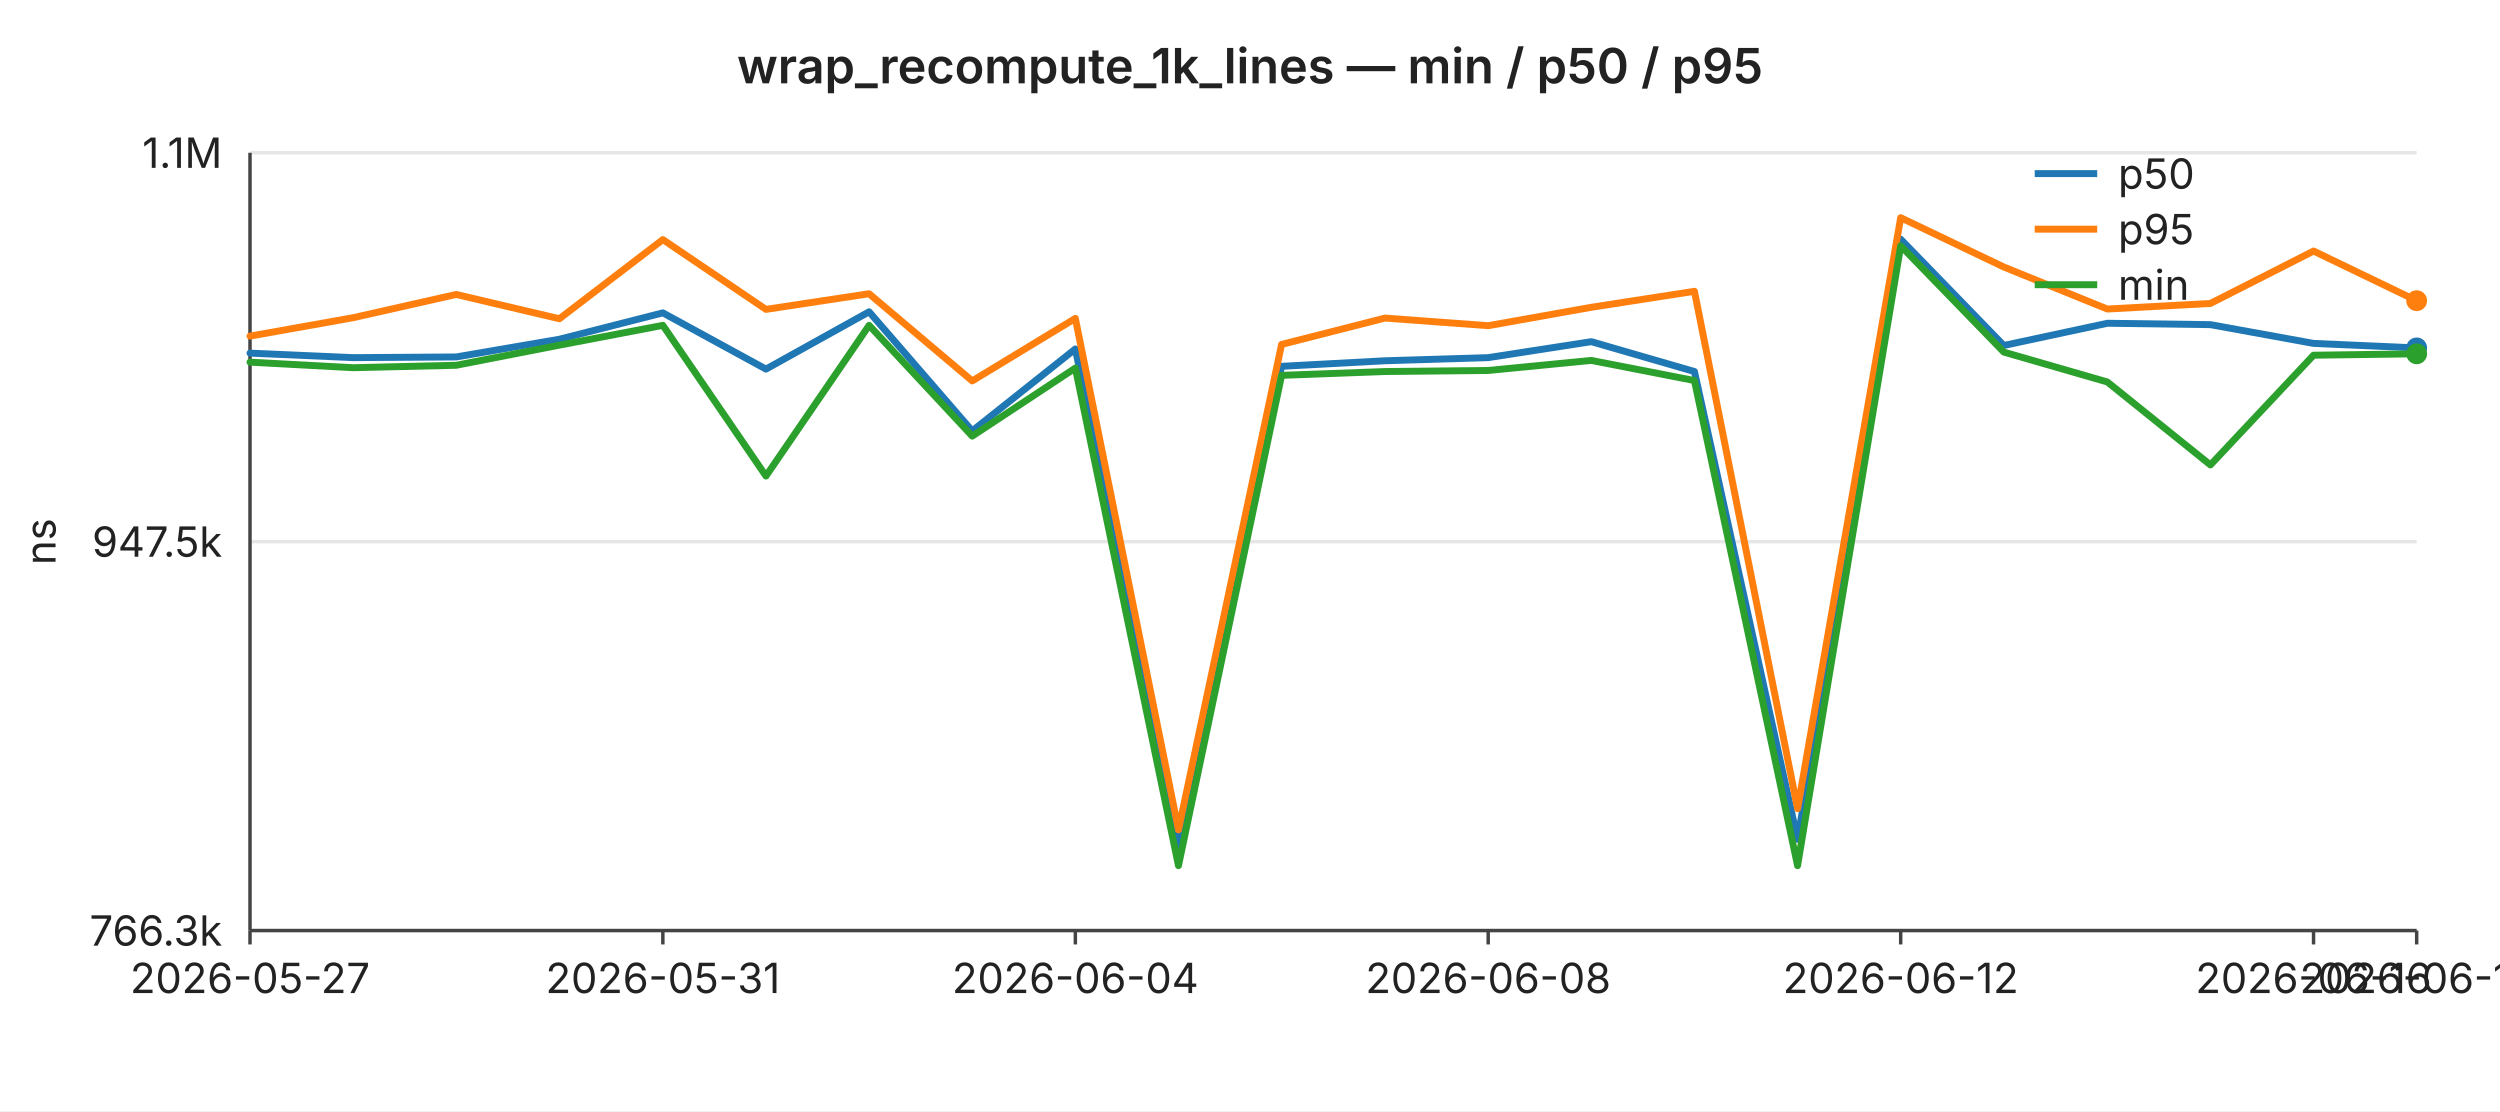
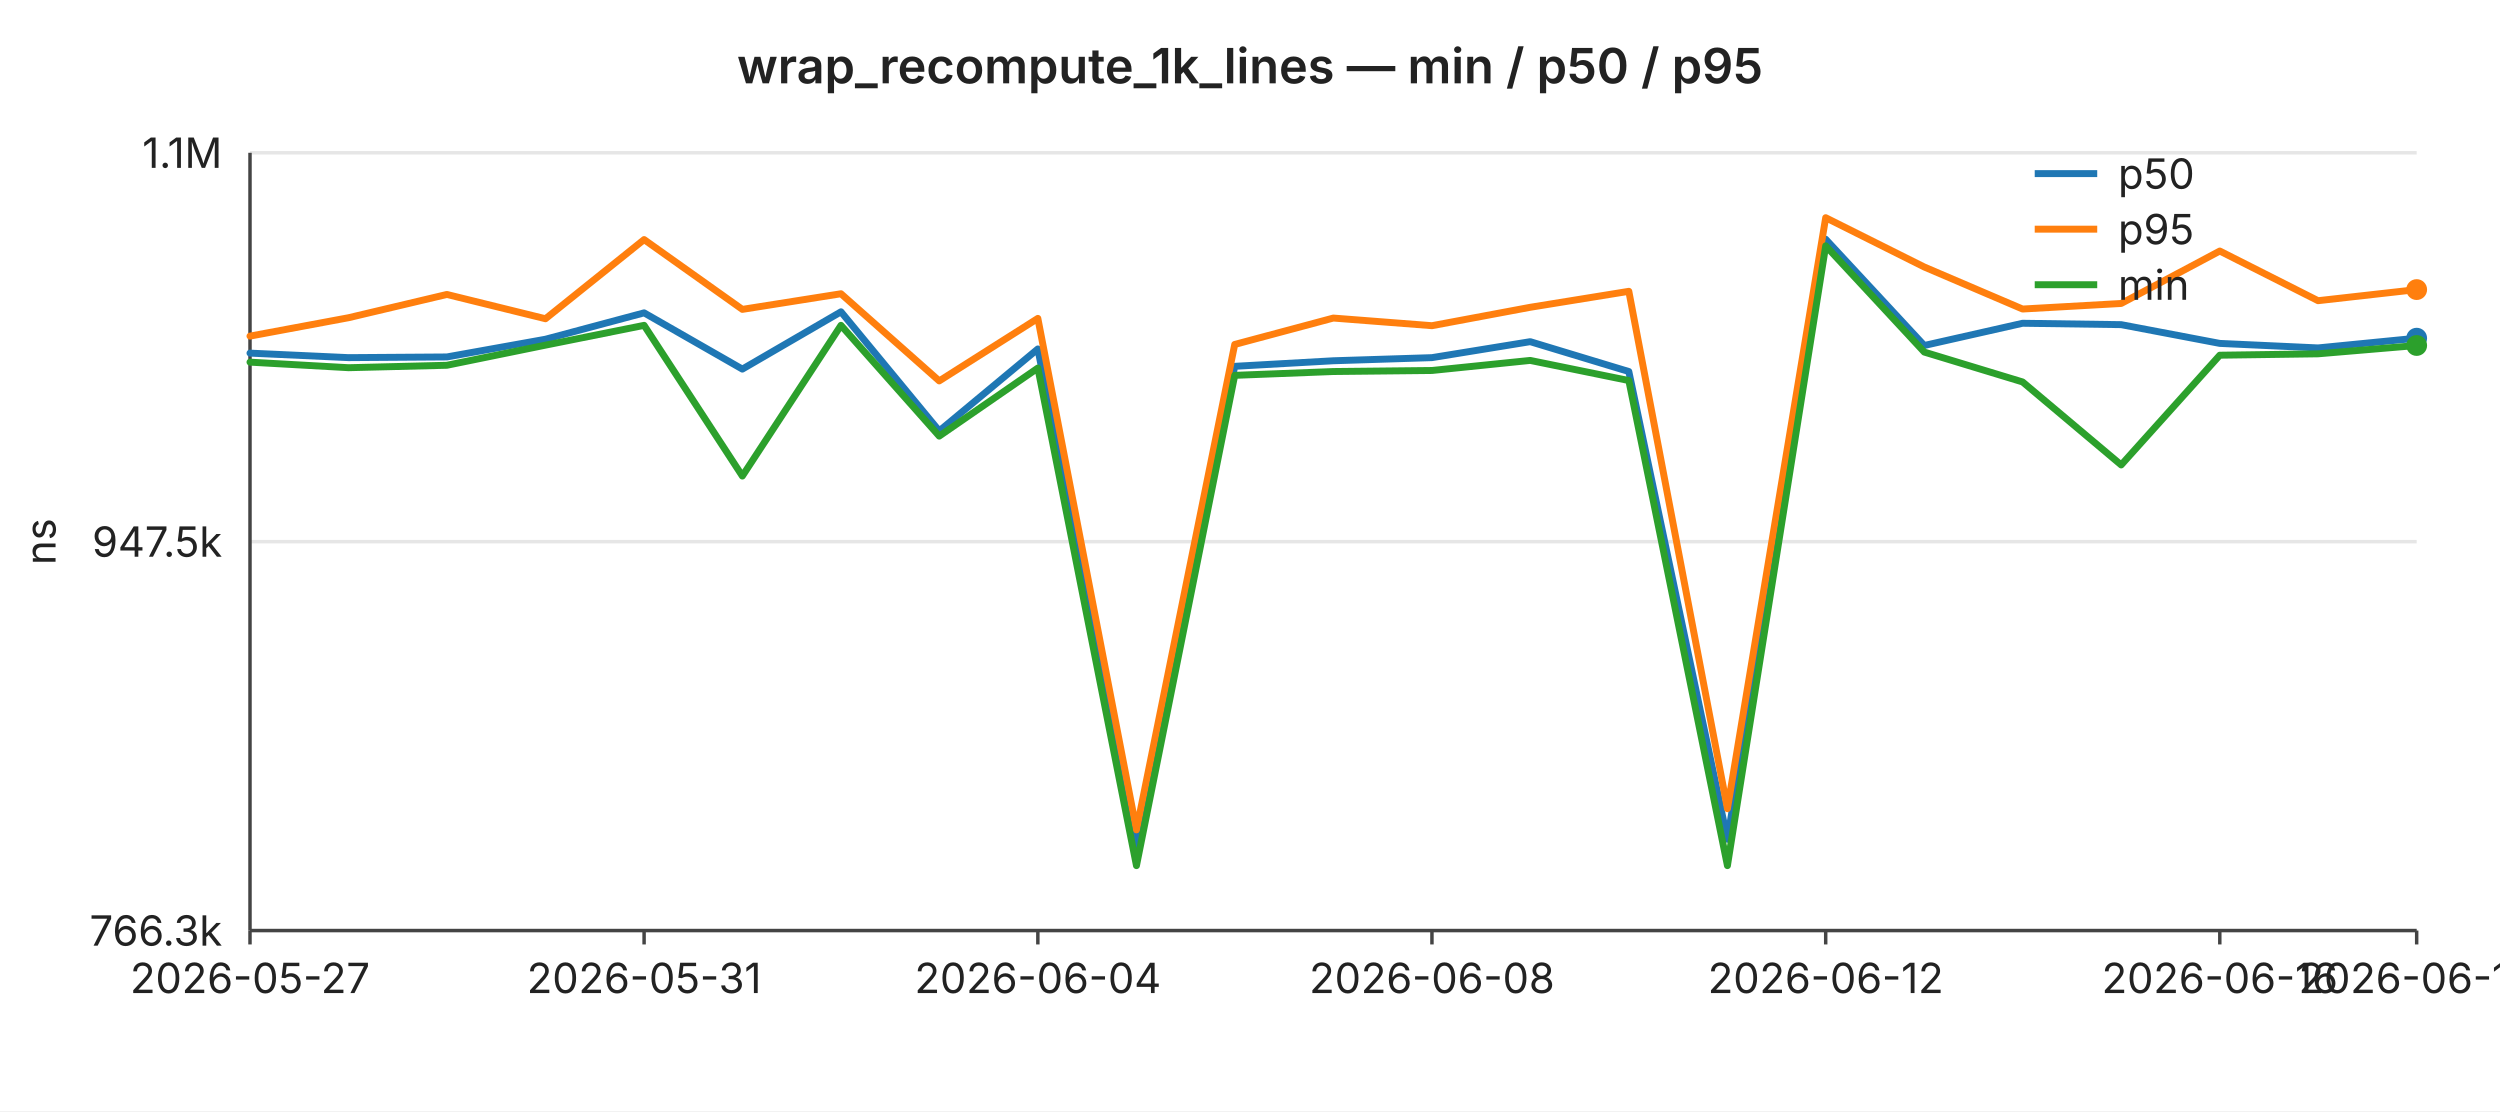
<svg xmlns="http://www.w3.org/2000/svg" width="720" height="320" viewBox="0 0 720 320" font-family="-apple-system,BlinkMacSystemFont,Segoe UI,sans-serif" font-size="12">
  <rect width="720" height="320" fill="#ffffff" />
  <text x="360" y="24" text-anchor="middle" font-size="14" font-weight="600" fill="#222">wrap_recompute_1k_lines — min / p50 / p95</text>
  <line x1="72" y1="44.0" x2="696" y2="44.0" stroke="#e6e6e6" stroke-width="1" />
  <text x="64" y="44.0" text-anchor="end" dominant-baseline="middle" fill="#222">1.1M</text>
  <line x1="72" y1="156.0" x2="696" y2="156.0" stroke="#e6e6e6" stroke-width="1" />
  <text x="64" y="156.0" text-anchor="end" dominant-baseline="middle" fill="#222">947.5k</text>
  <line x1="72" y1="268.0" x2="696" y2="268.0" stroke="#e6e6e6" stroke-width="1" />
  <text x="64" y="268.0" text-anchor="end" dominant-baseline="middle" fill="#222">766.3k</text>
  <text x="16" y="156" text-anchor="middle" fill="#222" transform="rotate(-90 16 156)">ns</text>
  <line x1="72" y1="44" x2="72" y2="268" stroke="#444" stroke-width="1" />
  <line x1="72" y1="268" x2="696" y2="268" stroke="#444" stroke-width="1" />
  <line x1="72.0" y1="268" x2="72.0" y2="272" stroke="#444" stroke-width="1" />
  <text x="72.0" y="286" text-anchor="middle" fill="#222">2026-05-27</text>
-   <line x1="190.9" y1="268" x2="190.9" y2="272" stroke="#444" stroke-width="1" />
-   <text x="190.9" y="286" text-anchor="middle" fill="#222">2026-05-31</text>
-   <line x1="309.7" y1="268" x2="309.7" y2="272" stroke="#444" stroke-width="1" />
-   <text x="309.7" y="286" text-anchor="middle" fill="#222">2026-06-04</text>
-   <line x1="428.6" y1="268" x2="428.6" y2="272" stroke="#444" stroke-width="1" />
-   <text x="428.6" y="286" text-anchor="middle" fill="#222">2026-06-08</text>
-   <line x1="547.4" y1="268" x2="547.4" y2="272" stroke="#444" stroke-width="1" />
-   <text x="547.4" y="286" text-anchor="middle" fill="#222">2026-06-12</text>
-   <line x1="666.3" y1="268" x2="666.3" y2="272" stroke="#444" stroke-width="1" />
-   <text x="666.3" y="286" text-anchor="middle" fill="#222">2026-06-16</text>
+   <line x1="185.5" y1="268" x2="185.5" y2="272" stroke="#444" stroke-width="1" />
+   <text x="185.5" y="286" text-anchor="middle" fill="#222">2026-05-31</text>
+   <line x1="298.9" y1="268" x2="298.9" y2="272" stroke="#444" stroke-width="1" />
+   <text x="298.9" y="286" text-anchor="middle" fill="#222">2026-06-04</text>
+   <line x1="412.4" y1="268" x2="412.4" y2="272" stroke="#444" stroke-width="1" />
+   <text x="412.4" y="286" text-anchor="middle" fill="#222">2026-06-08</text>
+   <line x1="525.8" y1="268" x2="525.8" y2="272" stroke="#444" stroke-width="1" />
+   <text x="525.8" y="286" text-anchor="middle" fill="#222">2026-06-12</text>
+   <line x1="639.3" y1="268" x2="639.3" y2="272" stroke="#444" stroke-width="1" />
+   <text x="639.3" y="286" text-anchor="middle" fill="#222">2026-06-16</text>
  <line x1="696.0" y1="268" x2="696.0" y2="272" stroke="#444" stroke-width="1" />
-   <text x="696.0" y="286" text-anchor="middle" fill="#222">2026-06-17</text>
-   <polyline fill="none" stroke="#1f77b4" stroke-width="2" stroke-linejoin="round" stroke-linecap="round" points="72.0,101.7 101.7,103.0 131.4,102.8 161.1,97.7 190.9,90.1 220.6,106.3 250.3,89.8 280.0,124.1 309.7,100.5 339.4,244.2 369.1,105.5 398.9,103.9 428.6,103.0 458.3,98.4 488.0,107.0 517.7,241.7 547.4,68.9 577.1,99.5 606.9,93.1 636.6,93.5 666.3,98.9 696.0,100.2" />
-   <circle cx="696.0" cy="100.2" r="3" fill="#1f77b4" />
-   <polyline fill="none" stroke="#ff7f0e" stroke-width="2" stroke-linejoin="round" stroke-linecap="round" points="72.0,96.8 101.7,91.5 131.4,84.8 161.1,91.8 190.9,69.0 220.6,89.1 250.3,84.6 280.0,109.7 309.7,91.7 339.4,239.0 369.1,99.2 398.9,91.6 428.6,93.8 458.3,88.5 488.0,83.9 517.7,232.9 547.4,62.7 577.1,76.9 606.9,89.0 636.6,87.4 666.3,72.3 696.0,86.6" />
-   <circle cx="696.0" cy="86.6" r="3" fill="#ff7f0e" />
-   <polyline fill="none" stroke="#2ca02c" stroke-width="2" stroke-linejoin="round" stroke-linecap="round" points="72.0,104.3 101.7,105.9 131.4,105.2 161.1,99.4 190.9,93.7 220.6,137.1 250.3,93.7 280.0,125.6 309.7,106.0 339.4,249.3 369.1,108.1 398.9,107.0 428.6,106.7 458.3,103.8 488.0,109.6 517.7,249.3 547.4,70.8 577.1,101.4 606.9,110.0 636.6,133.9 666.3,102.3 696.0,101.9" />
-   <circle cx="696.0" cy="101.9" r="3" fill="#2ca02c" />
+   <text x="696.0" y="286" text-anchor="middle" fill="#222">2026-06-18</text>
+   <polyline fill="none" stroke="#1f77b4" stroke-width="2" stroke-linejoin="round" stroke-linecap="round" points="72.0,101.7 100.4,103.0 128.7,102.8 157.1,97.7 185.5,90.1 213.8,106.3 242.2,89.8 270.5,124.1 298.9,100.5 327.3,244.2 355.6,105.5 384.0,103.9 412.4,103.0 440.7,98.4 469.1,107.0 497.5,241.7 525.8,68.9 554.2,99.5 582.5,93.1 610.9,93.5 639.3,98.9 667.6,100.2 696.0,97.4" />
+   <circle cx="696.0" cy="97.4" r="3" fill="#1f77b4" />
+   <polyline fill="none" stroke="#ff7f0e" stroke-width="2" stroke-linejoin="round" stroke-linecap="round" points="72.0,96.8 100.4,91.5 128.7,84.8 157.1,91.8 185.5,69.0 213.8,89.1 242.2,84.6 270.5,109.7 298.9,91.7 327.3,239.0 355.6,99.2 384.0,91.6 412.4,93.8 440.7,88.5 469.1,83.9 497.5,232.9 525.8,62.7 554.2,76.9 582.5,89.0 610.9,87.4 639.3,72.3 667.6,86.6 696.0,83.4" />
+   <circle cx="696.0" cy="83.4" r="3" fill="#ff7f0e" />
+   <polyline fill="none" stroke="#2ca02c" stroke-width="2" stroke-linejoin="round" stroke-linecap="round" points="72.0,104.3 100.4,105.9 128.7,105.2 157.1,99.4 185.5,93.7 213.8,137.1 242.2,93.7 270.5,125.6 298.9,106.0 327.3,249.3 355.6,108.1 384.0,107.0 412.4,106.7 440.7,103.8 469.1,109.6 497.5,249.3 525.8,70.8 554.2,101.4 582.5,110.0 610.9,133.9 639.3,102.3 667.6,101.9 696.0,99.5" />
+   <circle cx="696.0" cy="99.5" r="3" fill="#2ca02c" />
  <line x1="586" y1="50" x2="604" y2="50" stroke="#1f77b4" stroke-width="2" />
  <text x="610" y="50" dominant-baseline="middle" fill="#222">p50</text>
  <line x1="586" y1="66" x2="604" y2="66" stroke="#ff7f0e" stroke-width="2" />
  <text x="610" y="66" dominant-baseline="middle" fill="#222">p95</text>
  <line x1="586" y1="82" x2="604" y2="82" stroke="#2ca02c" stroke-width="2" />
  <text x="610" y="82" dominant-baseline="middle" fill="#222">min</text>
</svg>
